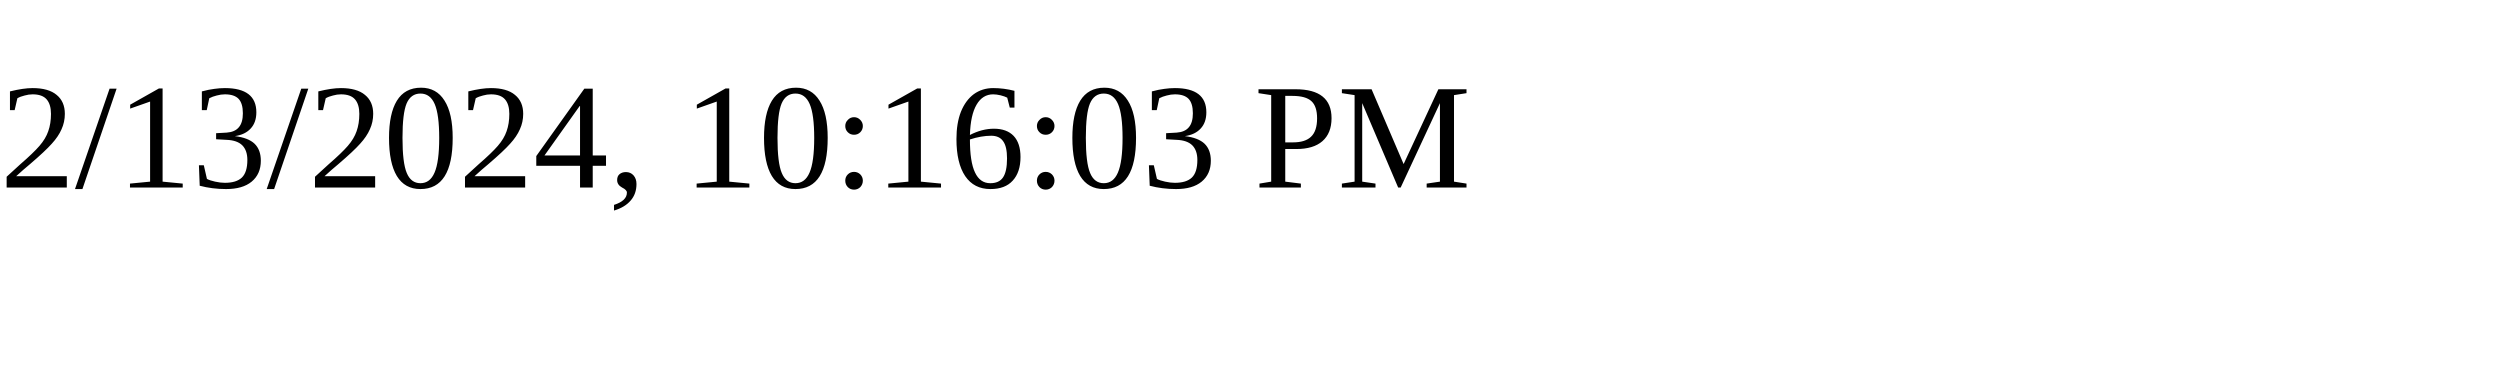
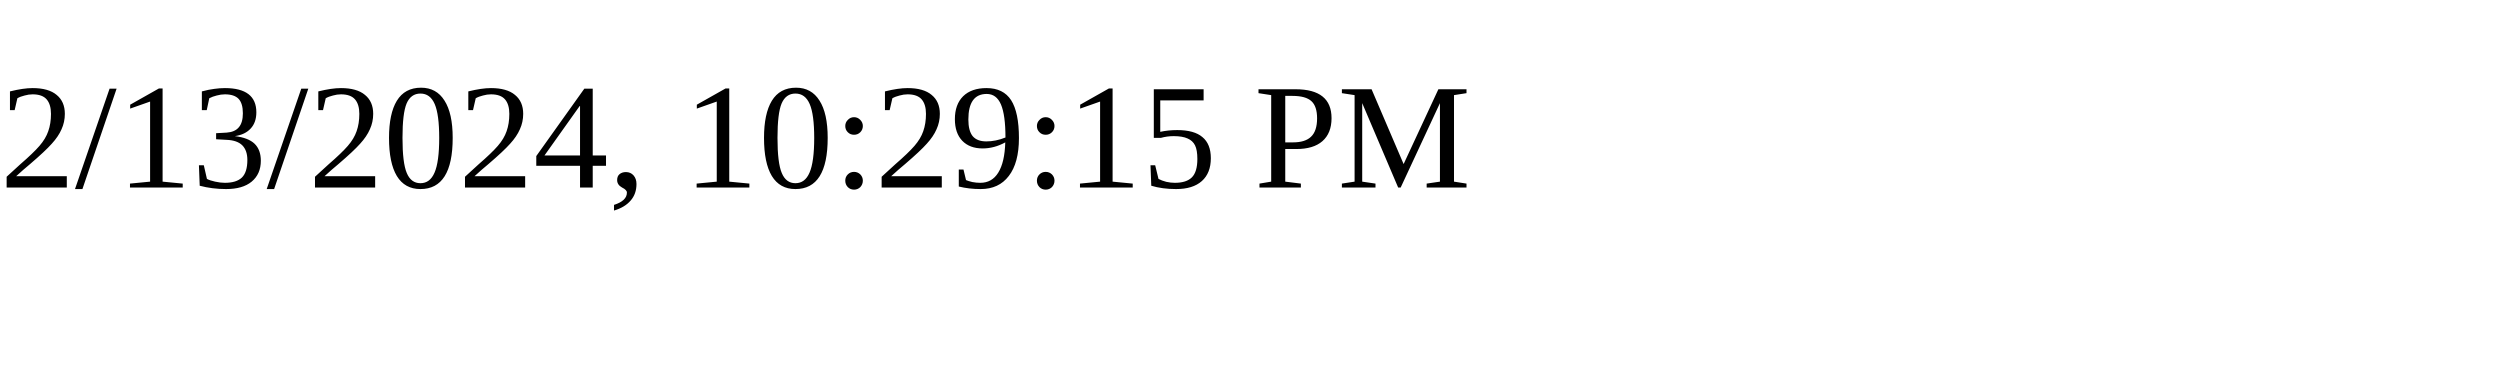
<svg xmlns="http://www.w3.org/2000/svg" height="30" width="200">
-   <text x="0" y="15">2/13/2024, 10:16:03 PM</text>
+   <text x="0" y="15">2/13/2024, 10:29:15 PM</text>
</svg>
